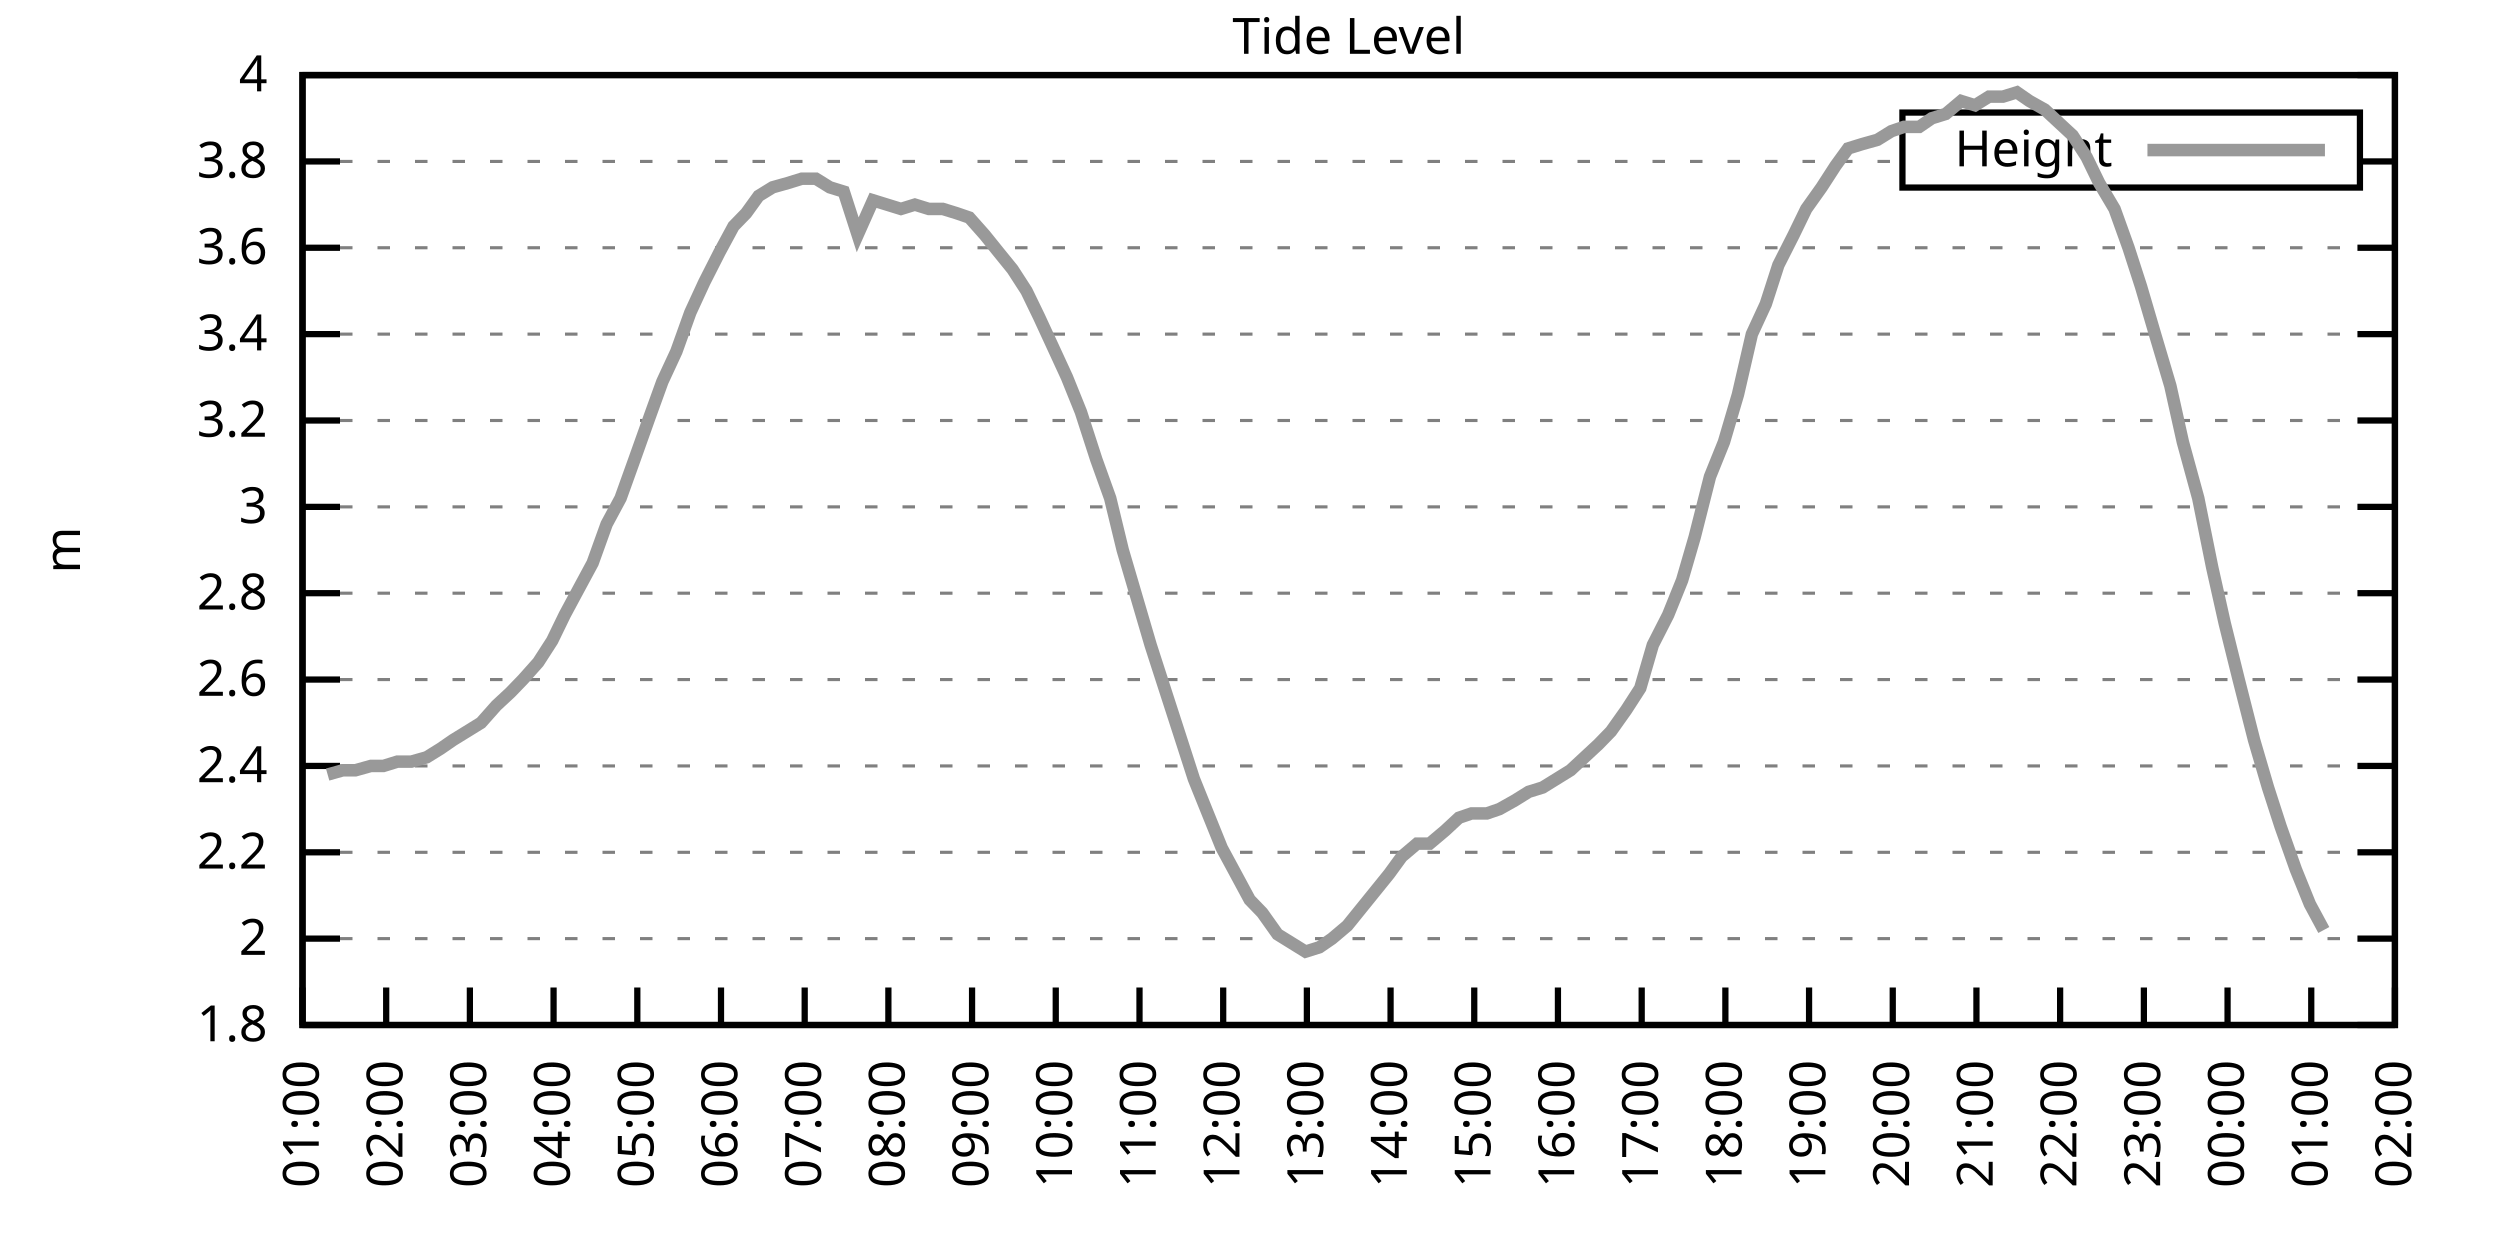
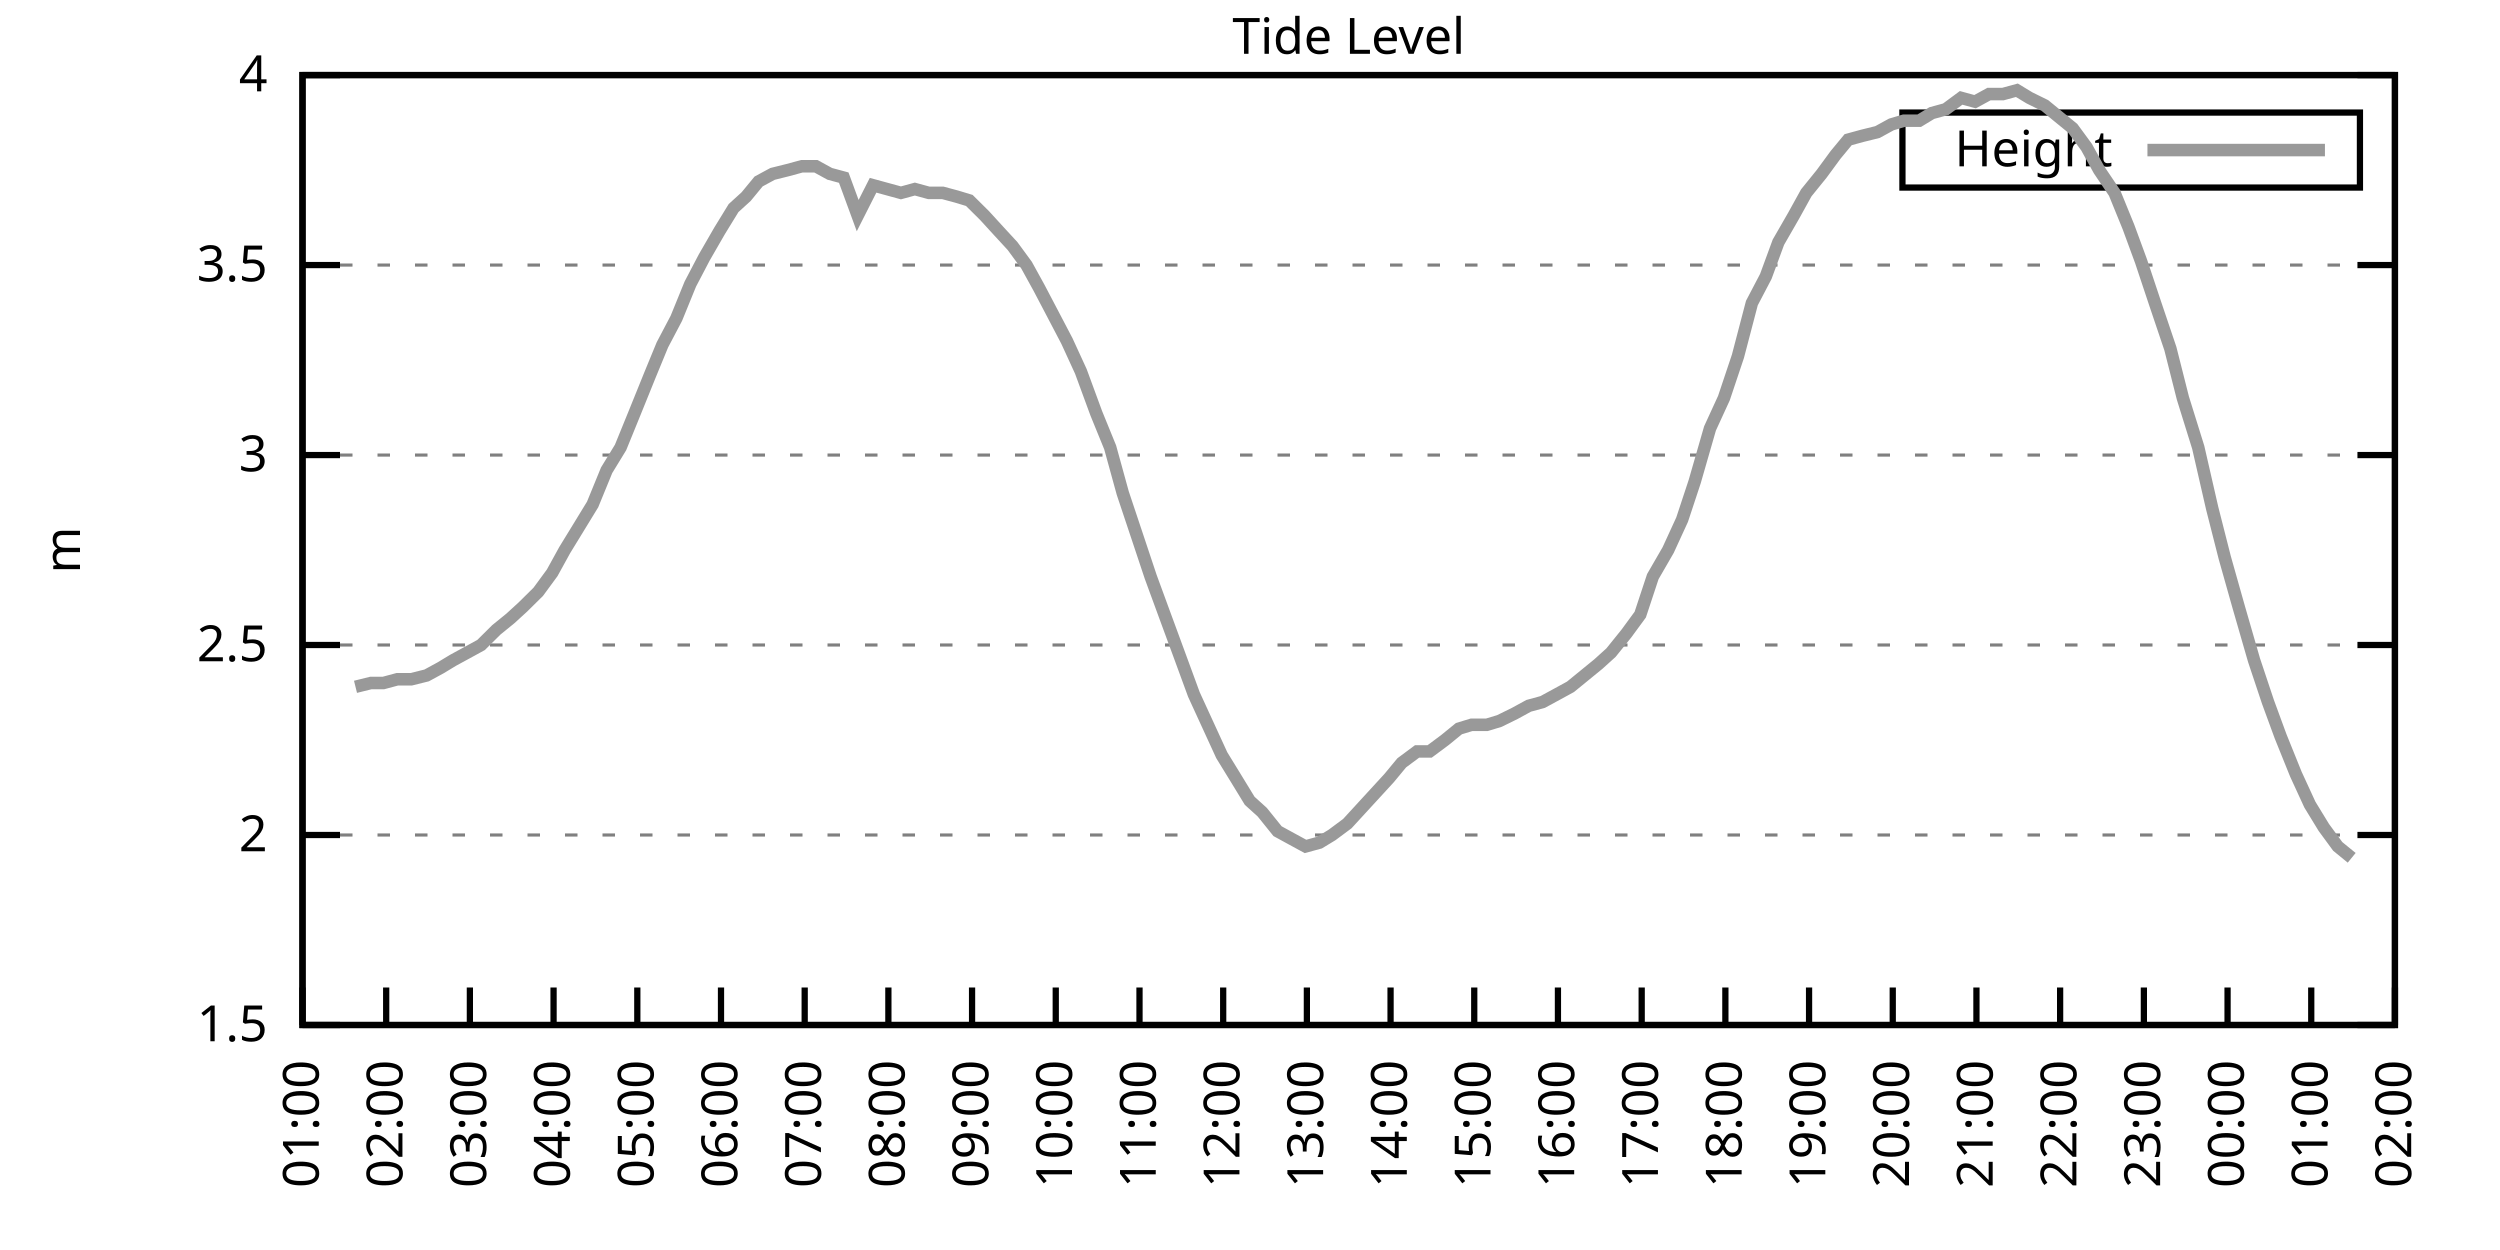
<svg xmlns="http://www.w3.org/2000/svg" xmlns:xlink="http://www.w3.org/1999/xlink" width="400" height="200" viewBox="0 0 400 200">
  <g id="gnuplot_canvas">
    <rect x="0" y="0" width="400" height="200" fill="none" />
    <defs>
      <circle id="gpDot" r="0.5" stroke-width="0.5" stroke="currentColor" />
      <path id="gpPt0" stroke-width="0.333" stroke="currentColor" d="M-1,0 h2 M0,-1 v2" />
      <path id="gpPt1" stroke-width="0.333" stroke="currentColor" d="M-1,-1 L1,1 M1,-1 L-1,1" />
      <path id="gpPt2" stroke-width="0.333" stroke="currentColor" d="M-1,0 L1,0 M0,-1 L0,1 M-1,-1 L1,1 M-1,1 L1,-1" />
      <rect id="gpPt3" stroke-width="0.333" stroke="currentColor" x="-1" y="-1" width="2" height="2" />
      <rect id="gpPt4" stroke-width="0.333" stroke="currentColor" fill="currentColor" x="-1" y="-1" width="2" height="2" />
      <circle id="gpPt5" stroke-width="0.333" stroke="currentColor" cx="0" cy="0" r="1" />
      <use xlink:href="#gpPt5" id="gpPt6" fill="currentColor" stroke="none" />
      <path id="gpPt7" stroke-width="0.333" stroke="currentColor" d="M0,-1.33 L-1.33,0.67 L1.33,0.67 z" />
      <use xlink:href="#gpPt7" id="gpPt8" fill="currentColor" stroke="none" />
      <use xlink:href="#gpPt7" id="gpPt9" stroke="currentColor" transform="rotate(180)" />
      <use xlink:href="#gpPt9" id="gpPt10" fill="currentColor" stroke="none" />
      <use xlink:href="#gpPt3" id="gpPt11" stroke="currentColor" transform="rotate(45)" />
      <use xlink:href="#gpPt11" id="gpPt12" fill="currentColor" stroke="none" />
      <path id="gpPt13" stroke-width="0.333" stroke="currentColor" d="M0,1.330 L1.265,0.411 L0.782,-1.067 L-0.782,-1.076 L-1.265,0.411 z" />
      <use xlink:href="#gpPt13" id="gpPt14" fill="currentColor" stroke="none" />
      <filter id="textbox" filterUnits="objectBoundingBox" x="0" y="0" height="1" width="1">
        <feFlood flood-color="white" flood-opacity="1" result="bgnd" />
        <feComposite in="SourceGraphic" in2="bgnd" operator="atop" />
      </filter>
      <filter id="greybox" filterUnits="objectBoundingBox" x="0" y="0" height="1" width="1">
        <feFlood flood-color="lightgrey" flood-opacity="1" result="grey" />
        <feComposite in="SourceGraphic" in2="grey" operator="atop" />
      </filter>
    </defs>
    <g fill="none" color="white" stroke="currentColor" stroke-width="1.00" stroke-linecap="butt" stroke-linejoin="miter">
</g>
    <g fill="none" color="black" stroke="currentColor" stroke-width="1.00" stroke-linecap="butt" stroke-linejoin="miter">
      <g stroke="none" shape-rendering="crispEdges">
        <polygon fill="rgb(255, 255, 255)" points="48.40,164.00 383.18,164.00 383.18,12.02 48.40,12.02 " />
      </g>
    </g>
    <g fill="none" color="black" stroke="currentColor" stroke-width="1.00" stroke-linecap="butt" stroke-linejoin="miter">
</g>
    <g fill="none" color="black" stroke="black" stroke-width="0.50" stroke-linecap="butt" stroke-linejoin="miter">
</g>
    <g fill="none" color="gray" stroke="currentColor" stroke-width="0.50" stroke-linecap="butt" stroke-linejoin="miter">
      <path stroke="gray" stroke-dasharray="2,4" class="gridline" d="M48.40,164.00 L383.19,164.00  " />
    </g>
    <g fill="none" color="gray" stroke="gray" stroke-width="1.00" stroke-linecap="butt" stroke-linejoin="miter">
</g>
    <g fill="none" color="black" stroke="currentColor" stroke-width="1.00" stroke-linecap="butt" stroke-linejoin="miter">
      <path stroke="black" d="M48.40,164.00 L54.40,164.00 M383.19,164.00 L377.19,164.00  " />
      <g transform="translate(42.80,166.60)" stroke="none" fill="black" font-family="Sans" font-size="8.00" text-anchor="end">
        <text>
-           <tspan font-family="Sans"> 1.8</tspan>
-         </text>
-       </g>
-     </g>
-     <g fill="none" color="black" stroke="currentColor" stroke-width="1.00" stroke-linecap="butt" stroke-linejoin="miter">
- </g>
-     <g fill="none" color="black" stroke="black" stroke-width="0.50" stroke-linecap="butt" stroke-linejoin="miter">
- </g>
-     <g fill="none" color="gray" stroke="currentColor" stroke-width="0.50" stroke-linecap="butt" stroke-linejoin="miter">
-       <path stroke="gray" stroke-dasharray="2,4" class="gridline" d="M48.40,150.18 L383.19,150.18  " />
-     </g>
-     <g fill="none" color="gray" stroke="gray" stroke-width="1.00" stroke-linecap="butt" stroke-linejoin="miter">
- </g>
-     <g fill="none" color="black" stroke="currentColor" stroke-width="1.00" stroke-linecap="butt" stroke-linejoin="miter">
-       <path stroke="black" d="M48.40,150.18 L54.40,150.18 M383.19,150.18 L377.19,150.18  " />
-       <g transform="translate(42.80,152.78)" stroke="none" fill="black" font-family="Sans" font-size="8.00" text-anchor="end">
+           <tspan font-family="Sans"> 1.5</tspan>
+         </text>
+       </g>
+     </g>
+     <g fill="none" color="black" stroke="currentColor" stroke-width="1.00" stroke-linecap="butt" stroke-linejoin="miter">
+ </g>
+     <g fill="none" color="black" stroke="black" stroke-width="0.50" stroke-linecap="butt" stroke-linejoin="miter">
+ </g>
+     <g fill="none" color="gray" stroke="currentColor" stroke-width="0.50" stroke-linecap="butt" stroke-linejoin="miter">
+       <path stroke="gray" stroke-dasharray="2,4" class="gridline" d="M48.40,133.60 L383.19,133.60  " />
+     </g>
+     <g fill="none" color="gray" stroke="gray" stroke-width="1.00" stroke-linecap="butt" stroke-linejoin="miter">
+ </g>
+     <g fill="none" color="black" stroke="currentColor" stroke-width="1.00" stroke-linecap="butt" stroke-linejoin="miter">
+       <path stroke="black" d="M48.40,133.60 L54.40,133.60 M383.19,133.60 L377.19,133.60  " />
+       <g transform="translate(42.80,136.20)" stroke="none" fill="black" font-family="Sans" font-size="8.00" text-anchor="end">
        <text>
          <tspan font-family="Sans"> 2</tspan>
        </text>
      </g>
    </g>
    <g fill="none" color="black" stroke="currentColor" stroke-width="1.00" stroke-linecap="butt" stroke-linejoin="miter">
</g>
    <g fill="none" color="black" stroke="black" stroke-width="0.50" stroke-linecap="butt" stroke-linejoin="miter">
</g>
    <g fill="none" color="gray" stroke="currentColor" stroke-width="0.50" stroke-linecap="butt" stroke-linejoin="miter">
-       <path stroke="gray" stroke-dasharray="2,4" class="gridline" d="M48.40,136.37 L383.19,136.37  " />
-     </g>
-     <g fill="none" color="gray" stroke="gray" stroke-width="1.00" stroke-linecap="butt" stroke-linejoin="miter">
- </g>
-     <g fill="none" color="black" stroke="currentColor" stroke-width="1.00" stroke-linecap="butt" stroke-linejoin="miter">
-       <path stroke="black" d="M48.40,136.37 L54.40,136.37 M383.19,136.37 L377.19,136.37  " />
-       <g transform="translate(42.80,138.97)" stroke="none" fill="black" font-family="Sans" font-size="8.00" text-anchor="end">
-         <text>
-           <tspan font-family="Sans"> 2.2</tspan>
-         </text>
-       </g>
-     </g>
-     <g fill="none" color="black" stroke="currentColor" stroke-width="1.00" stroke-linecap="butt" stroke-linejoin="miter">
- </g>
-     <g fill="none" color="black" stroke="black" stroke-width="0.50" stroke-linecap="butt" stroke-linejoin="miter">
- </g>
-     <g fill="none" color="gray" stroke="currentColor" stroke-width="0.50" stroke-linecap="butt" stroke-linejoin="miter">
-       <path stroke="gray" stroke-dasharray="2,4" class="gridline" d="M48.40,122.55 L383.19,122.55  " />
-     </g>
-     <g fill="none" color="gray" stroke="gray" stroke-width="1.00" stroke-linecap="butt" stroke-linejoin="miter">
- </g>
-     <g fill="none" color="black" stroke="currentColor" stroke-width="1.00" stroke-linecap="butt" stroke-linejoin="miter">
-       <path stroke="black" d="M48.40,122.55 L54.40,122.55 M383.19,122.55 L377.19,122.55  " />
-       <g transform="translate(42.80,125.15)" stroke="none" fill="black" font-family="Sans" font-size="8.00" text-anchor="end">
-         <text>
-           <tspan font-family="Sans"> 2.4</tspan>
-         </text>
-       </g>
-     </g>
-     <g fill="none" color="black" stroke="currentColor" stroke-width="1.00" stroke-linecap="butt" stroke-linejoin="miter">
- </g>
-     <g fill="none" color="black" stroke="black" stroke-width="0.50" stroke-linecap="butt" stroke-linejoin="miter">
- </g>
-     <g fill="none" color="gray" stroke="currentColor" stroke-width="0.50" stroke-linecap="butt" stroke-linejoin="miter">
-       <path stroke="gray" stroke-dasharray="2,4" class="gridline" d="M48.40,108.73 L383.19,108.73  " />
-     </g>
-     <g fill="none" color="gray" stroke="gray" stroke-width="1.00" stroke-linecap="butt" stroke-linejoin="miter">
- </g>
-     <g fill="none" color="black" stroke="currentColor" stroke-width="1.00" stroke-linecap="butt" stroke-linejoin="miter">
-       <path stroke="black" d="M48.40,108.73 L54.40,108.73 M383.19,108.73 L377.19,108.73  " />
-       <g transform="translate(42.80,111.33)" stroke="none" fill="black" font-family="Sans" font-size="8.00" text-anchor="end">
-         <text>
-           <tspan font-family="Sans"> 2.6</tspan>
-         </text>
-       </g>
-     </g>
-     <g fill="none" color="black" stroke="currentColor" stroke-width="1.00" stroke-linecap="butt" stroke-linejoin="miter">
- </g>
-     <g fill="none" color="black" stroke="black" stroke-width="0.50" stroke-linecap="butt" stroke-linejoin="miter">
- </g>
-     <g fill="none" color="gray" stroke="currentColor" stroke-width="0.50" stroke-linecap="butt" stroke-linejoin="miter">
-       <path stroke="gray" stroke-dasharray="2,4" class="gridline" d="M48.40,94.91 L383.19,94.91  " />
-     </g>
-     <g fill="none" color="gray" stroke="gray" stroke-width="1.00" stroke-linecap="butt" stroke-linejoin="miter">
- </g>
-     <g fill="none" color="black" stroke="currentColor" stroke-width="1.00" stroke-linecap="butt" stroke-linejoin="miter">
-       <path stroke="black" d="M48.40,94.91 L54.40,94.91 M383.19,94.91 L377.19,94.91  " />
-       <g transform="translate(42.80,97.51)" stroke="none" fill="black" font-family="Sans" font-size="8.00" text-anchor="end">
-         <text>
-           <tspan font-family="Sans"> 2.8</tspan>
-         </text>
-       </g>
-     </g>
-     <g fill="none" color="black" stroke="currentColor" stroke-width="1.00" stroke-linecap="butt" stroke-linejoin="miter">
- </g>
-     <g fill="none" color="black" stroke="black" stroke-width="0.50" stroke-linecap="butt" stroke-linejoin="miter">
- </g>
-     <g fill="none" color="gray" stroke="currentColor" stroke-width="0.50" stroke-linecap="butt" stroke-linejoin="miter">
-       <path stroke="gray" stroke-dasharray="2,4" class="gridline" d="M48.40,81.10 L383.19,81.10  " />
-     </g>
-     <g fill="none" color="gray" stroke="gray" stroke-width="1.00" stroke-linecap="butt" stroke-linejoin="miter">
- </g>
-     <g fill="none" color="black" stroke="currentColor" stroke-width="1.00" stroke-linecap="butt" stroke-linejoin="miter">
-       <path stroke="black" d="M48.40,81.10 L54.40,81.10 M383.19,81.10 L377.19,81.10  " />
-       <g transform="translate(42.80,83.70)" stroke="none" fill="black" font-family="Sans" font-size="8.00" text-anchor="end">
+       <path stroke="gray" stroke-dasharray="2,4" class="gridline" d="M48.40,103.20 L383.19,103.20  " />
+     </g>
+     <g fill="none" color="gray" stroke="gray" stroke-width="1.00" stroke-linecap="butt" stroke-linejoin="miter">
+ </g>
+     <g fill="none" color="black" stroke="currentColor" stroke-width="1.00" stroke-linecap="butt" stroke-linejoin="miter">
+       <path stroke="black" d="M48.40,103.20 L54.40,103.20 M383.19,103.20 L377.19,103.20  " />
+       <g transform="translate(42.80,105.80)" stroke="none" fill="black" font-family="Sans" font-size="8.00" text-anchor="end">
+         <text>
+           <tspan font-family="Sans"> 2.5</tspan>
+         </text>
+       </g>
+     </g>
+     <g fill="none" color="black" stroke="currentColor" stroke-width="1.00" stroke-linecap="butt" stroke-linejoin="miter">
+ </g>
+     <g fill="none" color="black" stroke="black" stroke-width="0.50" stroke-linecap="butt" stroke-linejoin="miter">
+ </g>
+     <g fill="none" color="gray" stroke="currentColor" stroke-width="0.50" stroke-linecap="butt" stroke-linejoin="miter">
+       <path stroke="gray" stroke-dasharray="2,4" class="gridline" d="M48.40,72.81 L383.19,72.81  " />
+     </g>
+     <g fill="none" color="gray" stroke="gray" stroke-width="1.00" stroke-linecap="butt" stroke-linejoin="miter">
+ </g>
+     <g fill="none" color="black" stroke="currentColor" stroke-width="1.00" stroke-linecap="butt" stroke-linejoin="miter">
+       <path stroke="black" d="M48.40,72.81 L54.40,72.81 M383.19,72.81 L377.19,72.81  " />
+       <g transform="translate(42.80,75.41)" stroke="none" fill="black" font-family="Sans" font-size="8.00" text-anchor="end">
        <text>
          <tspan font-family="Sans"> 3</tspan>
        </text>
      </g>
    </g>
    <g fill="none" color="black" stroke="currentColor" stroke-width="1.00" stroke-linecap="butt" stroke-linejoin="miter">
</g>
    <g fill="none" color="black" stroke="black" stroke-width="0.50" stroke-linecap="butt" stroke-linejoin="miter">
</g>
    <g fill="none" color="gray" stroke="currentColor" stroke-width="0.50" stroke-linecap="butt" stroke-linejoin="miter">
-       <path stroke="gray" stroke-dasharray="2,4" class="gridline" d="M48.40,67.28 L383.19,67.28  " />
-     </g>
-     <g fill="none" color="gray" stroke="gray" stroke-width="1.00" stroke-linecap="butt" stroke-linejoin="miter">
- </g>
-     <g fill="none" color="black" stroke="currentColor" stroke-width="1.00" stroke-linecap="butt" stroke-linejoin="miter">
-       <path stroke="black" d="M48.40,67.28 L54.40,67.28 M383.19,67.28 L377.19,67.28  " />
-       <g transform="translate(42.80,69.88)" stroke="none" fill="black" font-family="Sans" font-size="8.00" text-anchor="end">
-         <text>
-           <tspan font-family="Sans"> 3.2</tspan>
-         </text>
-       </g>
-     </g>
-     <g fill="none" color="black" stroke="currentColor" stroke-width="1.00" stroke-linecap="butt" stroke-linejoin="miter">
- </g>
-     <g fill="none" color="black" stroke="black" stroke-width="0.50" stroke-linecap="butt" stroke-linejoin="miter">
- </g>
-     <g fill="none" color="gray" stroke="currentColor" stroke-width="0.50" stroke-linecap="butt" stroke-linejoin="miter">
-       <path stroke="gray" stroke-dasharray="2,4" class="gridline" d="M48.40,53.46 L383.19,53.46  " />
-     </g>
-     <g fill="none" color="gray" stroke="gray" stroke-width="1.00" stroke-linecap="butt" stroke-linejoin="miter">
- </g>
-     <g fill="none" color="black" stroke="currentColor" stroke-width="1.00" stroke-linecap="butt" stroke-linejoin="miter">
-       <path stroke="black" d="M48.40,53.46 L54.40,53.46 M383.19,53.46 L377.19,53.46  " />
-       <g transform="translate(42.80,56.06)" stroke="none" fill="black" font-family="Sans" font-size="8.00" text-anchor="end">
-         <text>
-           <tspan font-family="Sans"> 3.4</tspan>
-         </text>
-       </g>
-     </g>
-     <g fill="none" color="black" stroke="currentColor" stroke-width="1.00" stroke-linecap="butt" stroke-linejoin="miter">
- </g>
-     <g fill="none" color="black" stroke="black" stroke-width="0.50" stroke-linecap="butt" stroke-linejoin="miter">
- </g>
-     <g fill="none" color="gray" stroke="currentColor" stroke-width="0.50" stroke-linecap="butt" stroke-linejoin="miter">
-       <path stroke="gray" stroke-dasharray="2,4" class="gridline" d="M48.40,39.64 L383.19,39.64  " />
-     </g>
-     <g fill="none" color="gray" stroke="gray" stroke-width="1.00" stroke-linecap="butt" stroke-linejoin="miter">
- </g>
-     <g fill="none" color="black" stroke="currentColor" stroke-width="1.00" stroke-linecap="butt" stroke-linejoin="miter">
-       <path stroke="black" d="M48.40,39.64 L54.40,39.64 M383.19,39.64 L377.19,39.64  " />
-       <g transform="translate(42.80,42.24)" stroke="none" fill="black" font-family="Sans" font-size="8.00" text-anchor="end">
-         <text>
-           <tspan font-family="Sans"> 3.6</tspan>
-         </text>
-       </g>
-     </g>
-     <g fill="none" color="black" stroke="currentColor" stroke-width="1.00" stroke-linecap="butt" stroke-linejoin="miter">
- </g>
-     <g fill="none" color="black" stroke="black" stroke-width="0.50" stroke-linecap="butt" stroke-linejoin="miter">
- </g>
-     <g fill="none" color="gray" stroke="currentColor" stroke-width="0.50" stroke-linecap="butt" stroke-linejoin="miter">
-       <path stroke="gray" stroke-dasharray="2,4" class="gridline" d="M48.40,25.83 L304.39,25.83 M377.59,25.83 L383.19,25.83  " />
-     </g>
-     <g fill="none" color="gray" stroke="gray" stroke-width="1.00" stroke-linecap="butt" stroke-linejoin="miter">
- </g>
-     <g fill="none" color="black" stroke="currentColor" stroke-width="1.00" stroke-linecap="butt" stroke-linejoin="miter">
-       <path stroke="black" d="M48.40,25.83 L54.40,25.83 M383.19,25.83 L377.19,25.83  " />
-       <g transform="translate(42.80,28.43)" stroke="none" fill="black" font-family="Sans" font-size="8.00" text-anchor="end">
-         <text>
-           <tspan font-family="Sans"> 3.8</tspan>
+       <path stroke="gray" stroke-dasharray="2,4" class="gridline" d="M48.40,42.41 L383.19,42.41  " />
+     </g>
+     <g fill="none" color="gray" stroke="gray" stroke-width="1.00" stroke-linecap="butt" stroke-linejoin="miter">
+ </g>
+     <g fill="none" color="black" stroke="currentColor" stroke-width="1.00" stroke-linecap="butt" stroke-linejoin="miter">
+       <path stroke="black" d="M48.40,42.41 L54.40,42.41 M383.19,42.41 L377.19,42.41  " />
+       <g transform="translate(42.80,45.01)" stroke="none" fill="black" font-family="Sans" font-size="8.00" text-anchor="end">
+         <text>
+           <tspan font-family="Sans"> 3.5</tspan>
        </text>
      </g>
    </g>
    <g fill="none" color="black" stroke="currentColor" stroke-width="1.00" stroke-linecap="butt" stroke-linejoin="miter">
</g>
    <g fill="none" color="black" stroke="black" stroke-width="0.50" stroke-linecap="butt" stroke-linejoin="miter">
</g>
    <g fill="none" color="gray" stroke="currentColor" stroke-width="0.50" stroke-linecap="butt" stroke-linejoin="miter">
      <path stroke="gray" stroke-dasharray="2,4" class="gridline" d="M48.40,12.01 L383.19,12.01  " />
    </g>
    <g fill="none" color="gray" stroke="gray" stroke-width="1.00" stroke-linecap="butt" stroke-linejoin="miter">
</g>
    <g fill="none" color="black" stroke="currentColor" stroke-width="1.00" stroke-linecap="butt" stroke-linejoin="miter">
      <path stroke="black" d="M48.40,12.01 L54.40,12.01 M383.19,12.01 L377.19,12.01  " />
      <g transform="translate(42.80,14.61)" stroke="none" fill="black" font-family="Sans" font-size="8.00" text-anchor="end">
        <text>
          <tspan font-family="Sans"> 4</tspan>
        </text>
      </g>
    </g>
    <g fill="none" color="black" stroke="currentColor" stroke-width="1.00" stroke-linecap="butt" stroke-linejoin="miter">
      <path stroke="black" d="M48.40,164.00 L48.40,158.00  " />
      <g transform="translate(51.00,169.60) rotate(270.00)" stroke="none" fill="black" font-family="Sans" font-size="8.00" text-anchor="end">
        <text>
          <tspan font-family="Sans">01:00</tspan>
        </text>
      </g>
    </g>
    <g fill="none" color="black" stroke="currentColor" stroke-width="1.00" stroke-linecap="butt" stroke-linejoin="miter">
      <path stroke="black" d="M61.79,164.00 L61.79,158.00  " />
      <g transform="translate(64.39,169.60) rotate(270.00)" stroke="none" fill="black" font-family="Sans" font-size="8.00" text-anchor="end">
        <text>
          <tspan font-family="Sans">02:00</tspan>
        </text>
      </g>
    </g>
    <g fill="none" color="black" stroke="currentColor" stroke-width="1.00" stroke-linecap="butt" stroke-linejoin="miter">
      <path stroke="black" d="M75.18,164.00 L75.18,158.00  " />
      <g transform="translate(77.78,169.60) rotate(270.00)" stroke="none" fill="black" font-family="Sans" font-size="8.00" text-anchor="end">
        <text>
          <tspan font-family="Sans">03:00</tspan>
        </text>
      </g>
    </g>
    <g fill="none" color="black" stroke="currentColor" stroke-width="1.00" stroke-linecap="butt" stroke-linejoin="miter">
      <path stroke="black" d="M88.57,164.00 L88.57,158.00  " />
      <g transform="translate(91.17,169.60) rotate(270.00)" stroke="none" fill="black" font-family="Sans" font-size="8.00" text-anchor="end">
        <text>
          <tspan font-family="Sans">04:00</tspan>
        </text>
      </g>
    </g>
    <g fill="none" color="black" stroke="currentColor" stroke-width="1.00" stroke-linecap="butt" stroke-linejoin="miter">
      <path stroke="black" d="M101.97,164.00 L101.97,158.00  " />
      <g transform="translate(104.57,169.60) rotate(270.00)" stroke="none" fill="black" font-family="Sans" font-size="8.00" text-anchor="end">
        <text>
          <tspan font-family="Sans">05:00</tspan>
        </text>
      </g>
    </g>
    <g fill="none" color="black" stroke="currentColor" stroke-width="1.00" stroke-linecap="butt" stroke-linejoin="miter">
      <path stroke="black" d="M115.36,164.00 L115.36,158.00  " />
      <g transform="translate(117.96,169.60) rotate(270.00)" stroke="none" fill="black" font-family="Sans" font-size="8.00" text-anchor="end">
        <text>
          <tspan font-family="Sans">06:00</tspan>
        </text>
      </g>
    </g>
    <g fill="none" color="black" stroke="currentColor" stroke-width="1.00" stroke-linecap="butt" stroke-linejoin="miter">
      <path stroke="black" d="M128.75,164.00 L128.75,158.00  " />
      <g transform="translate(131.35,169.60) rotate(270.00)" stroke="none" fill="black" font-family="Sans" font-size="8.00" text-anchor="end">
        <text>
          <tspan font-family="Sans">07:00</tspan>
        </text>
      </g>
    </g>
    <g fill="none" color="black" stroke="currentColor" stroke-width="1.00" stroke-linecap="butt" stroke-linejoin="miter">
      <path stroke="black" d="M142.14,164.00 L142.14,158.00  " />
      <g transform="translate(144.74,169.60) rotate(270.00)" stroke="none" fill="black" font-family="Sans" font-size="8.00" text-anchor="end">
        <text>
          <tspan font-family="Sans">08:00</tspan>
        </text>
      </g>
    </g>
    <g fill="none" color="black" stroke="currentColor" stroke-width="1.00" stroke-linecap="butt" stroke-linejoin="miter">
      <path stroke="black" d="M155.53,164.00 L155.53,158.00  " />
      <g transform="translate(158.13,169.60) rotate(270.00)" stroke="none" fill="black" font-family="Sans" font-size="8.00" text-anchor="end">
        <text>
          <tspan font-family="Sans">09:00</tspan>
        </text>
      </g>
    </g>
    <g fill="none" color="black" stroke="currentColor" stroke-width="1.00" stroke-linecap="butt" stroke-linejoin="miter">
      <path stroke="black" d="M168.92,164.00 L168.92,158.00  " />
      <g transform="translate(171.52,169.60) rotate(270.00)" stroke="none" fill="black" font-family="Sans" font-size="8.00" text-anchor="end">
        <text>
          <tspan font-family="Sans">10:00</tspan>
        </text>
      </g>
    </g>
    <g fill="none" color="black" stroke="currentColor" stroke-width="1.00" stroke-linecap="butt" stroke-linejoin="miter">
      <path stroke="black" d="M182.32,164.00 L182.32,158.00  " />
      <g transform="translate(184.92,169.60) rotate(270.00)" stroke="none" fill="black" font-family="Sans" font-size="8.00" text-anchor="end">
        <text>
          <tspan font-family="Sans">11:00</tspan>
        </text>
      </g>
    </g>
    <g fill="none" color="black" stroke="currentColor" stroke-width="1.00" stroke-linecap="butt" stroke-linejoin="miter">
      <path stroke="black" d="M195.71,164.00 L195.71,158.00  " />
      <g transform="translate(198.31,169.60) rotate(270.00)" stroke="none" fill="black" font-family="Sans" font-size="8.00" text-anchor="end">
        <text>
          <tspan font-family="Sans">12:00</tspan>
        </text>
      </g>
    </g>
    <g fill="none" color="black" stroke="currentColor" stroke-width="1.00" stroke-linecap="butt" stroke-linejoin="miter">
      <path stroke="black" d="M209.10,164.00 L209.10,158.00  " />
      <g transform="translate(211.70,169.60) rotate(270.00)" stroke="none" fill="black" font-family="Sans" font-size="8.00" text-anchor="end">
        <text>
          <tspan font-family="Sans">13:00</tspan>
        </text>
      </g>
    </g>
    <g fill="none" color="black" stroke="currentColor" stroke-width="1.00" stroke-linecap="butt" stroke-linejoin="miter">
      <path stroke="black" d="M222.49,164.00 L222.49,158.00  " />
      <g transform="translate(225.09,169.60) rotate(270.00)" stroke="none" fill="black" font-family="Sans" font-size="8.00" text-anchor="end">
        <text>
          <tspan font-family="Sans">14:00</tspan>
        </text>
      </g>
    </g>
    <g fill="none" color="black" stroke="currentColor" stroke-width="1.00" stroke-linecap="butt" stroke-linejoin="miter">
      <path stroke="black" d="M235.88,164.00 L235.88,158.00  " />
      <g transform="translate(238.48,169.60) rotate(270.00)" stroke="none" fill="black" font-family="Sans" font-size="8.00" text-anchor="end">
        <text>
          <tspan font-family="Sans">15:00</tspan>
        </text>
      </g>
    </g>
    <g fill="none" color="black" stroke="currentColor" stroke-width="1.00" stroke-linecap="butt" stroke-linejoin="miter">
      <path stroke="black" d="M249.27,164.00 L249.27,158.00  " />
      <g transform="translate(251.87,169.60) rotate(270.00)" stroke="none" fill="black" font-family="Sans" font-size="8.00" text-anchor="end">
        <text>
          <tspan font-family="Sans">16:00</tspan>
        </text>
      </g>
    </g>
    <g fill="none" color="black" stroke="currentColor" stroke-width="1.00" stroke-linecap="butt" stroke-linejoin="miter">
      <path stroke="black" d="M262.67,164.00 L262.67,158.00  " />
      <g transform="translate(265.27,169.60) rotate(270.00)" stroke="none" fill="black" font-family="Sans" font-size="8.00" text-anchor="end">
        <text>
          <tspan font-family="Sans">17:00</tspan>
        </text>
      </g>
    </g>
    <g fill="none" color="black" stroke="currentColor" stroke-width="1.00" stroke-linecap="butt" stroke-linejoin="miter">
      <path stroke="black" d="M276.06,164.00 L276.06,158.00  " />
      <g transform="translate(278.66,169.60) rotate(270.00)" stroke="none" fill="black" font-family="Sans" font-size="8.00" text-anchor="end">
        <text>
          <tspan font-family="Sans">18:00</tspan>
        </text>
      </g>
    </g>
    <g fill="none" color="black" stroke="currentColor" stroke-width="1.00" stroke-linecap="butt" stroke-linejoin="miter">
      <path stroke="black" d="M289.45,164.00 L289.45,158.00  " />
      <g transform="translate(292.05,169.60) rotate(270.00)" stroke="none" fill="black" font-family="Sans" font-size="8.00" text-anchor="end">
        <text>
          <tspan font-family="Sans">19:00</tspan>
        </text>
      </g>
    </g>
    <g fill="none" color="black" stroke="currentColor" stroke-width="1.00" stroke-linecap="butt" stroke-linejoin="miter">
      <path stroke="black" d="M302.84,164.00 L302.84,158.00  " />
      <g transform="translate(305.44,169.60) rotate(270.00)" stroke="none" fill="black" font-family="Sans" font-size="8.00" text-anchor="end">
        <text>
          <tspan font-family="Sans">20:00</tspan>
        </text>
      </g>
    </g>
    <g fill="none" color="black" stroke="currentColor" stroke-width="1.00" stroke-linecap="butt" stroke-linejoin="miter">
      <path stroke="black" d="M316.23,164.00 L316.23,158.00  " />
      <g transform="translate(318.83,169.60) rotate(270.00)" stroke="none" fill="black" font-family="Sans" font-size="8.00" text-anchor="end">
        <text>
          <tspan font-family="Sans">21:00</tspan>
        </text>
      </g>
    </g>
    <g fill="none" color="black" stroke="currentColor" stroke-width="1.00" stroke-linecap="butt" stroke-linejoin="miter">
      <path stroke="black" d="M329.62,164.00 L329.62,158.00  " />
      <g transform="translate(332.22,169.60) rotate(270.00)" stroke="none" fill="black" font-family="Sans" font-size="8.00" text-anchor="end">
        <text>
          <tspan font-family="Sans">22:00</tspan>
        </text>
      </g>
    </g>
    <g fill="none" color="black" stroke="currentColor" stroke-width="1.00" stroke-linecap="butt" stroke-linejoin="miter">
      <path stroke="black" d="M343.02,164.00 L343.02,158.00  " />
      <g transform="translate(345.62,169.60) rotate(270.00)" stroke="none" fill="black" font-family="Sans" font-size="8.00" text-anchor="end">
        <text>
          <tspan font-family="Sans">23:00</tspan>
        </text>
      </g>
    </g>
    <g fill="none" color="black" stroke="currentColor" stroke-width="1.00" stroke-linecap="butt" stroke-linejoin="miter">
      <path stroke="black" d="M356.41,164.00 L356.41,158.00  " />
      <g transform="translate(359.01,169.60) rotate(270.00)" stroke="none" fill="black" font-family="Sans" font-size="8.00" text-anchor="end">
        <text>
          <tspan font-family="Sans">00:00</tspan>
        </text>
      </g>
    </g>
    <g fill="none" color="black" stroke="currentColor" stroke-width="1.00" stroke-linecap="butt" stroke-linejoin="miter">
      <path stroke="black" d="M369.80,164.00 L369.80,158.00  " />
      <g transform="translate(372.40,169.60) rotate(270.00)" stroke="none" fill="black" font-family="Sans" font-size="8.00" text-anchor="end">
        <text>
          <tspan font-family="Sans">01:00</tspan>
        </text>
      </g>
    </g>
    <g fill="none" color="black" stroke="currentColor" stroke-width="1.00" stroke-linecap="butt" stroke-linejoin="miter">
      <path stroke="black" d="M383.19,164.00 L383.19,158.00  " />
      <g transform="translate(385.79,169.60) rotate(270.00)" stroke="none" fill="black" font-family="Sans" font-size="8.00" text-anchor="end">
        <text>
          <tspan font-family="Sans">02:00</tspan>
        </text>
      </g>
    </g>
    <g fill="none" color="black" stroke="currentColor" stroke-width="1.00" stroke-linecap="butt" stroke-linejoin="miter">
</g>
    <g fill="none" color="black" stroke="currentColor" stroke-width="1.00" stroke-linecap="butt" stroke-linejoin="miter">
      <path stroke="black" d="M48.40,12.01 L48.40,164.00 L383.19,164.00 L383.19,12.01 L48.40,12.01 Z  " />
    </g>
    <g fill="none" color="black" stroke="currentColor" stroke-width="1.00" stroke-linecap="butt" stroke-linejoin="miter">
</g>
    <g fill="none" color="black" stroke="currentColor" stroke-width="1.00" stroke-linecap="butt" stroke-linejoin="miter">
      <path stroke="black" d="M304.39,30.01 L304.39,18.01 L377.59,18.01 L377.59,30.01 L304.39,30.01 Z  " />
    </g>
    <g id="Tide_level_plot_1">
      <g fill="none" color="white" stroke="black" stroke-width="2.00" stroke-linecap="butt" stroke-linejoin="miter">
</g>
      <g fill="none" color="black" stroke="currentColor" stroke-width="2.00" stroke-linecap="butt" stroke-linejoin="miter">
        <g transform="translate(337.99,26.61)" stroke="none" fill="black" font-family="Sans" font-size="8.00" text-anchor="end">
          <text>
            <tspan font-family="Sans">Height</tspan>
          </text>
        </g>
      </g>
      <g fill="none" color="black" stroke="currentColor" stroke-width="2.00" stroke-linecap="butt" stroke-linejoin="miter">
-         <path stroke="rgb(153, 153, 153)" d="M343.59,24.01 L371.99,24.01 M52.42,123.93 L54.87,123.24 L56.88,123.24 L59.34,122.55 L61.35,122.55 L63.58,121.86   L65.81,121.86 L68.26,121.17 L70.50,119.78 L72.50,118.40 L74.74,117.02 L76.97,115.64 L79.42,112.88 L81.66,110.80   L83.66,108.73 L86.12,105.97 L88.35,102.51 L90.36,98.37 L92.59,94.22 L94.82,90.08 L97.06,83.86 L99.29,79.71   L101.52,73.50 L103.98,66.59 L105.98,61.06 L108.22,56.23 L110.45,50.01 L112.68,45.17 L115.13,40.34 L117.37,36.19   L119.38,34.12 L121.38,31.35 L123.62,29.97 L126.07,29.28 L128.30,28.59 L130.54,28.59 L132.77,29.97 L135.00,30.66   L137.23,37.57 L139.69,32.05 L141.92,32.74 L144.15,33.43 L146.38,32.74 L148.61,33.43 L150.85,33.43 L153.08,34.12   L155.09,34.81 L157.54,37.57 L159.77,40.34 L162.01,43.10 L164.24,46.55 L166.25,50.70 L168.48,55.53 L170.71,60.37   L172.94,65.90 L175.40,73.50 L177.63,79.71 L179.64,88.01 L181.87,95.60 L184.10,103.20 L186.33,110.11 L188.79,117.71   L191.02,124.62 L193.25,130.15 L195.48,135.67 L197.72,139.82 L199.95,143.96 L201.96,146.04 L204.41,149.49 L206.64,150.87   L208.88,152.26 L211.11,151.56 L213.12,150.18 L215.57,148.11 L217.80,145.35 L220.04,142.58 L222.27,139.82 L224.28,137.06   L226.73,134.98 L228.74,134.98 L231.20,132.91 L233.43,130.84 L235.44,130.15 L237.89,130.15 L239.90,129.46 L242.36,128.08   L244.59,126.69 L246.82,126.00 L249.05,124.62 L251.28,123.24 L253.51,121.17 L255.75,119.09 L257.76,117.02 L260.21,113.57   L262.44,110.11 L264.45,103.20 L266.91,98.37 L269.14,92.84 L271.15,85.93 L273.60,76.26 L275.83,70.73 L278.07,63.13   L280.30,53.46 L282.53,48.63 L284.54,42.41 L286.99,37.57 L289.00,33.43 L291.46,29.97 L293.69,26.52 L295.70,23.75   L297.93,23.06 L300.39,22.37 L302.62,20.99 L304.63,20.30 L307.08,20.30 L309.09,18.92 L311.32,18.23 L313.78,16.16   L316.01,16.85 L318.24,15.46 L320.47,15.46 L322.70,14.77 L324.71,16.16 L327.17,17.54 L329.40,19.61 L331.63,21.68   L333.86,25.14 L335.87,29.28 L338.33,33.43 L340.56,39.64 L342.57,45.86 L344.80,53.46 L347.26,61.75 L349.26,70.73   L351.72,79.71 L353.95,90.77 L355.96,99.75 L358.19,108.73 L360.65,118.40 L362.88,126.00 L364.89,132.22 L367.34,139.13   L369.58,144.66 L371.81,148.80  " />
+         <path stroke="rgb(153, 153, 153)" d="M343.59,24.01 L371.99,24.01 M56.88,109.89 L59.34,109.28 L61.35,109.28 L63.58,108.68 L65.81,108.68 L68.26,108.07   L70.50,106.85 L72.50,105.64 L74.74,104.42 L76.97,103.20 L79.42,100.77 L81.66,98.95 L83.66,97.12 L86.12,94.69   L88.35,91.65 L90.36,88.00 L92.59,84.36 L94.82,80.71 L97.06,75.24 L99.29,71.59 L101.52,66.12 L103.98,60.04   L105.98,55.18 L108.22,50.92 L110.45,45.45 L112.68,41.19 L115.13,36.94 L117.37,33.29 L119.38,31.46 L121.38,29.03   L123.62,27.82 L126.07,27.21 L128.30,26.60 L130.54,26.60 L132.77,27.82 L135.00,28.42 L137.23,34.50 L139.69,29.64   L141.92,30.25 L144.15,30.86 L146.38,30.25 L148.61,30.86 L150.85,30.86 L153.08,31.46 L155.09,32.07 L157.54,34.50   L159.77,36.94 L162.01,39.37 L164.24,42.41 L166.25,46.06 L168.48,50.31 L170.71,54.57 L172.94,59.43 L175.40,66.12   L177.63,71.59 L179.64,78.89 L181.87,85.57 L184.10,92.26 L186.33,98.34 L188.79,105.03 L191.02,111.11 L193.25,115.97   L195.48,120.83 L197.72,124.48 L199.95,128.13 L201.96,129.95 L204.41,132.99 L206.64,134.21 L208.88,135.43 L211.11,134.82   L213.12,133.60 L215.57,131.78 L217.80,129.35 L220.04,126.91 L222.27,124.48 L224.28,122.05 L226.73,120.23 L228.74,120.23   L231.20,118.40 L233.43,116.58 L235.44,115.97 L237.89,115.97 L239.90,115.36 L242.36,114.15 L244.59,112.93 L246.82,112.32   L249.05,111.11 L251.28,109.89 L253.51,108.07 L255.75,106.24 L257.76,104.42 L260.21,101.38 L262.44,98.34 L264.45,92.26   L266.91,88.00 L269.14,83.14 L271.15,77.06 L273.60,68.55 L275.83,63.69 L278.07,57.00 L280.30,48.49 L282.53,44.23   L284.54,38.76 L286.99,34.50 L289.00,30.86 L291.46,27.82 L293.69,24.78 L295.70,22.35 L297.93,21.74 L300.39,21.13   L302.62,19.91 L304.63,19.31 L307.08,19.31 L309.09,18.09 L311.32,17.48 L313.78,15.66 L316.01,16.27 L318.24,15.05   L320.47,15.05 L322.70,14.44 L324.71,15.66 L327.17,16.87 L329.40,18.70 L331.63,20.52 L333.86,23.56 L335.87,27.21   L338.33,30.86 L340.56,36.33 L342.57,41.80 L344.80,48.49 L347.26,55.78 L349.26,63.69 L351.72,71.59 L353.95,81.32   L355.96,89.22 L358.19,97.12 L360.65,105.64 L362.88,112.32 L364.89,117.80 L367.34,123.87 L369.58,128.74 L371.81,132.39   L374.04,135.43 L376.27,137.25  " />
      </g>
    </g>
    <g fill="none" color="black" stroke="currentColor" stroke-width="2.00" stroke-linecap="butt" stroke-linejoin="miter">
</g>
    <g fill="none" color="black" stroke="black" stroke-width="1.00" stroke-linecap="butt" stroke-linejoin="miter">
</g>
    <g fill="none" color="black" stroke="currentColor" stroke-width="1.00" stroke-linecap="butt" stroke-linejoin="miter">
      <path stroke="black" d="M48.40,12.01 L48.40,164.00 L383.19,164.00 L383.19,12.01 L48.40,12.01 Z  " />
      <g transform="translate(12.80,88.01) rotate(270.00)" stroke="none" fill="black" font-family="Sans" font-size="8.00" text-anchor="middle">
        <text>
          <tspan font-family="Sans">m</tspan>
        </text>
      </g>
    </g>
    <g fill="none" color="black" stroke="currentColor" stroke-width="1.00" stroke-linecap="butt" stroke-linejoin="miter">
</g>
    <g fill="none" color="black" stroke="currentColor" stroke-width="1.00" stroke-linecap="butt" stroke-linejoin="miter">
      <g transform="translate(215.79,8.61)" stroke="none" fill="black" font-family="Sans" font-size="8.00" text-anchor="middle">
        <text>
          <tspan font-family="Sans">Tide Level</tspan>
        </text>
      </g>
    </g>
    <g fill="none" color="black" stroke="currentColor" stroke-width="1.00" stroke-linecap="butt" stroke-linejoin="miter">
</g>
  </g>
</svg>
